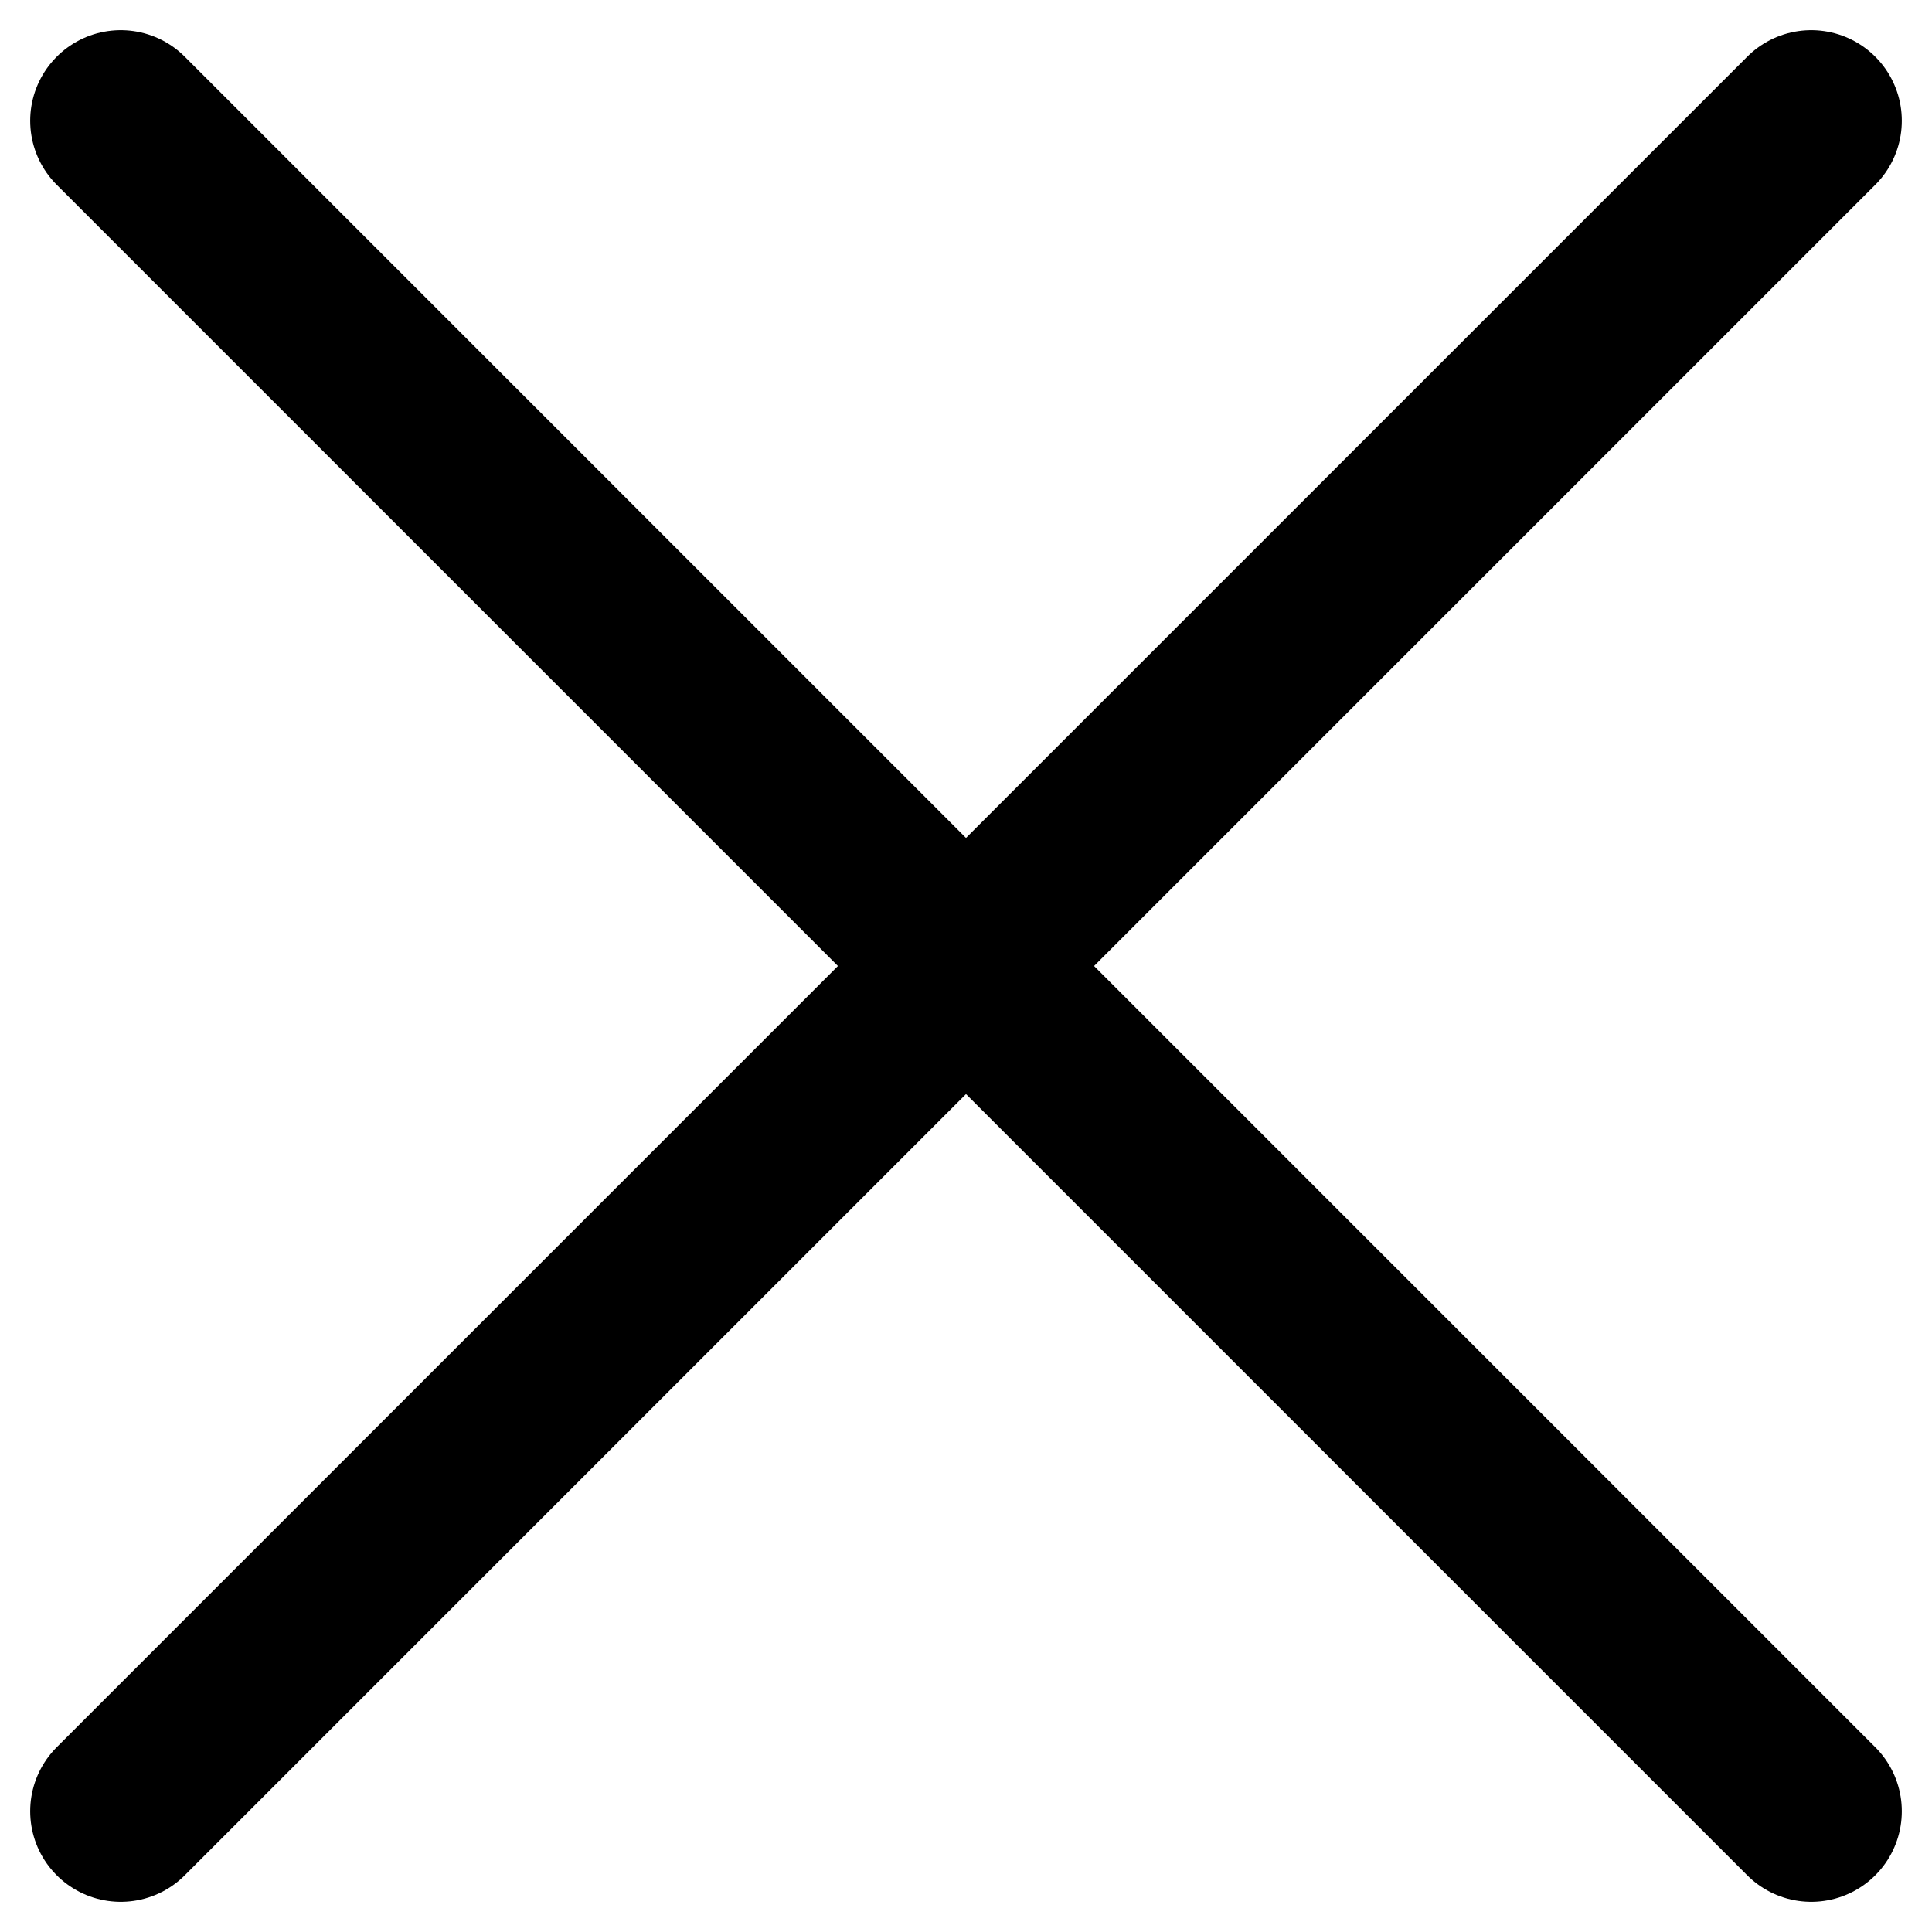
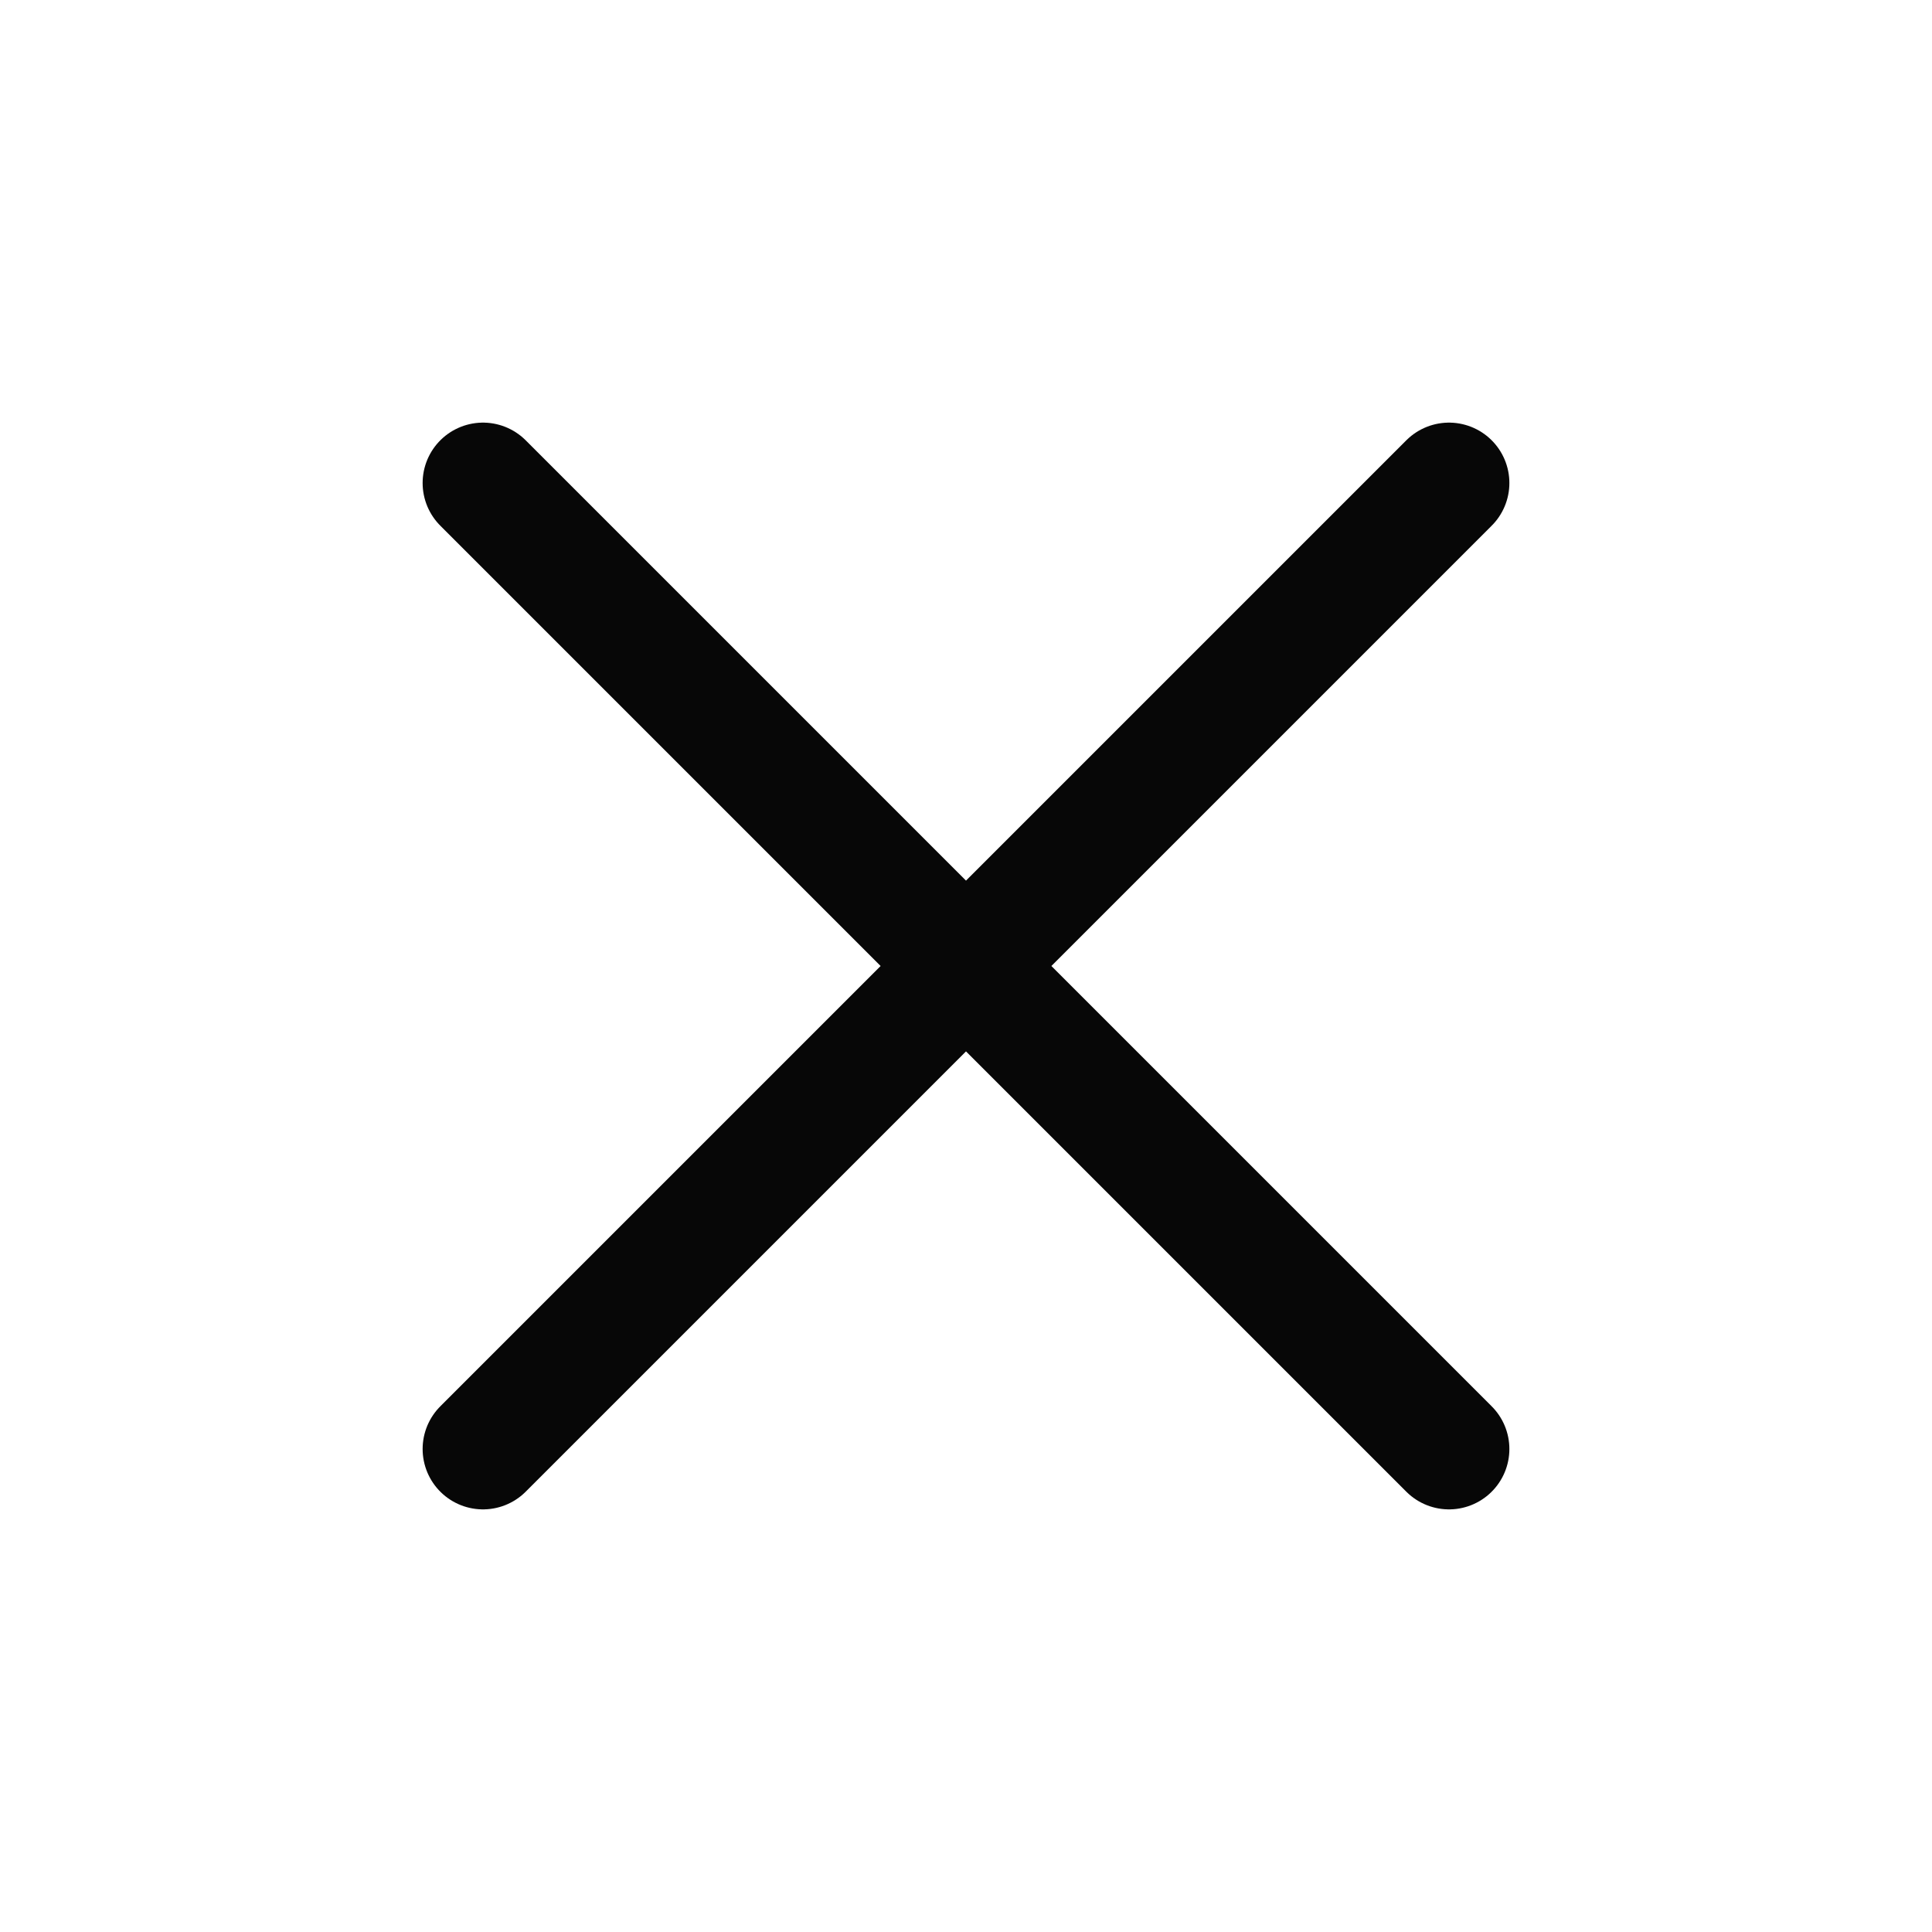
- <svg xmlns="http://www.w3.org/2000/svg" width="16" height="16" viewBox="0 0 16 16" fill="none">
-   <path d="M15 1L1 15M1 1L15 15" stroke="currentColor" stroke-width="1.5" stroke-linecap="round" stroke-linejoin="round" />
+ <svg xmlns="http://www.w3.org/2000/svg" viewBox="0 0 24 24" fill="none">
+   <path d="M18 6L6 18M6 6L18 18" stroke="#070707" stroke-width="1.5" stroke-linecap="round" stroke-linejoin="round" />
</svg>
